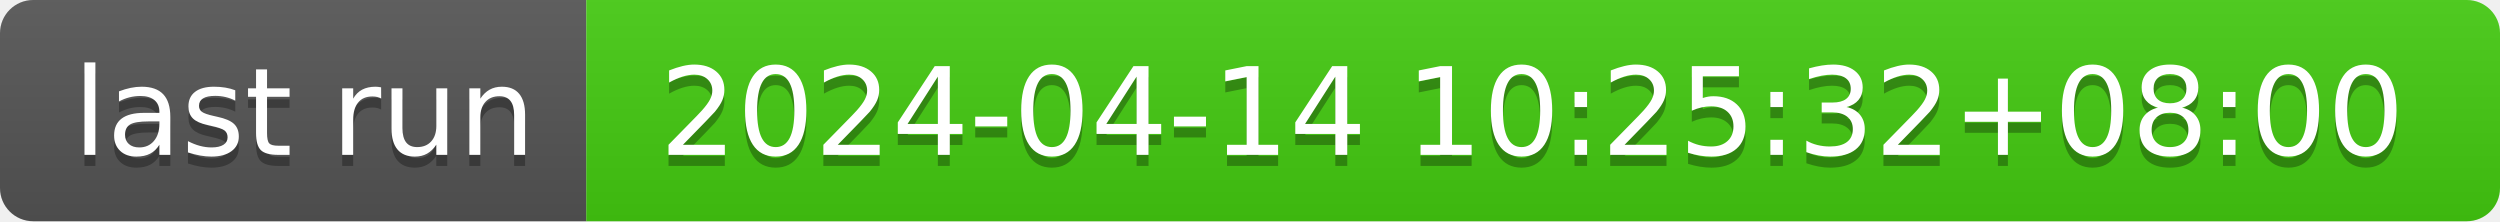
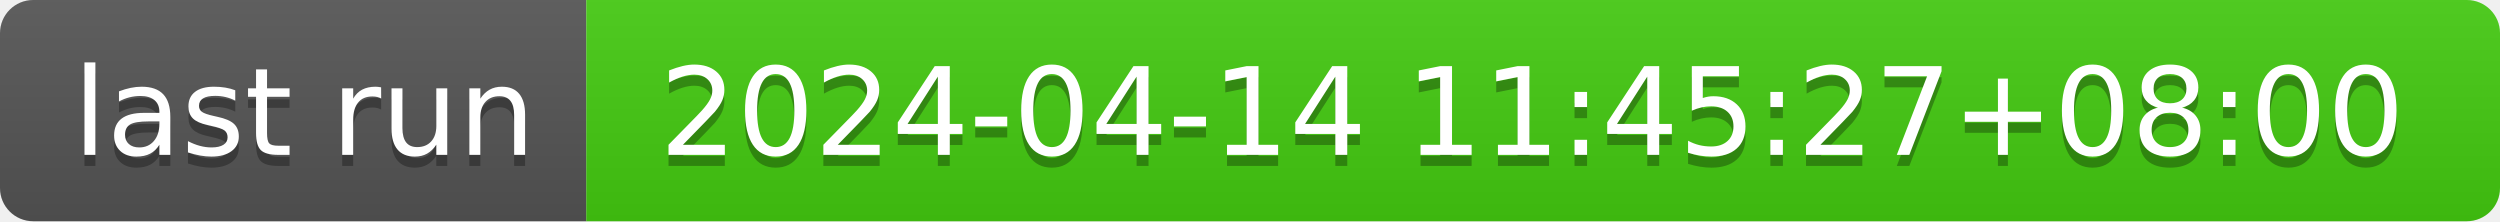
- <svg xmlns="http://www.w3.org/2000/svg" width="226" height="20" role="img" aria-label="last run: 2024-04-14 10:25:32+08:00">
+ <svg xmlns="http://www.w3.org/2000/svg" width="226" height="20" role="img" aria-label="last run: 2024-04-14 11:45:27+08:00">
  <linearGradient id="s" x2="0" y2="100%">
    <stop offset="0" stop-color="#bbb" stop-opacity=".1" />
    <stop offset="1" stop-opacity=".1" />
  </linearGradient>
  <clipPath id="r">
    <rect width="226" height="20" rx="3" fill="#fff" />
  </clipPath>
  <g clip-path="url(#r)">
    <rect width="53" height="20" fill="#555" />
    <rect x="53" width="173" height="20" fill="#4c1" />
    <rect width="226" height="20" fill="url(#s)" />
  </g>
  <g fill="#fff" text-anchor="middle" font-family="Verdana,Geneva,DejaVu Sans,sans-serif" text-rendering="geometricPrecision" font-size="110">
    <text aria-hidden="true" x="275" y="150" fill="#010101" fill-opacity=".3" transform="scale(.1)" textLength="430">last run</text>
    <text x="275" y="140" transform="scale(.1)" fill="#fff" textLength="430">last run</text>
-     <text aria-hidden="true" x="1385" y="150" fill="#010101" fill-opacity=".3" transform="scale(.1)" textLength="1630">2024-04-14 10:25:32+08:00</text>
-     <text x="1385" y="140" transform="scale(.1)" fill="#fff" textLength="1630">2024-04-14 10:25:32+08:00</text>
+     <text aria-hidden="true" x="1385" y="150" fill="#010101" fill-opacity=".3" transform="scale(.1)" textLength="1630">2024-04-14 11:45:27+08:00</text>
+     <text x="1385" y="140" transform="scale(.1)" fill="#fff" textLength="1630">2024-04-14 11:45:27+08:00</text>
  </g>
</svg>
